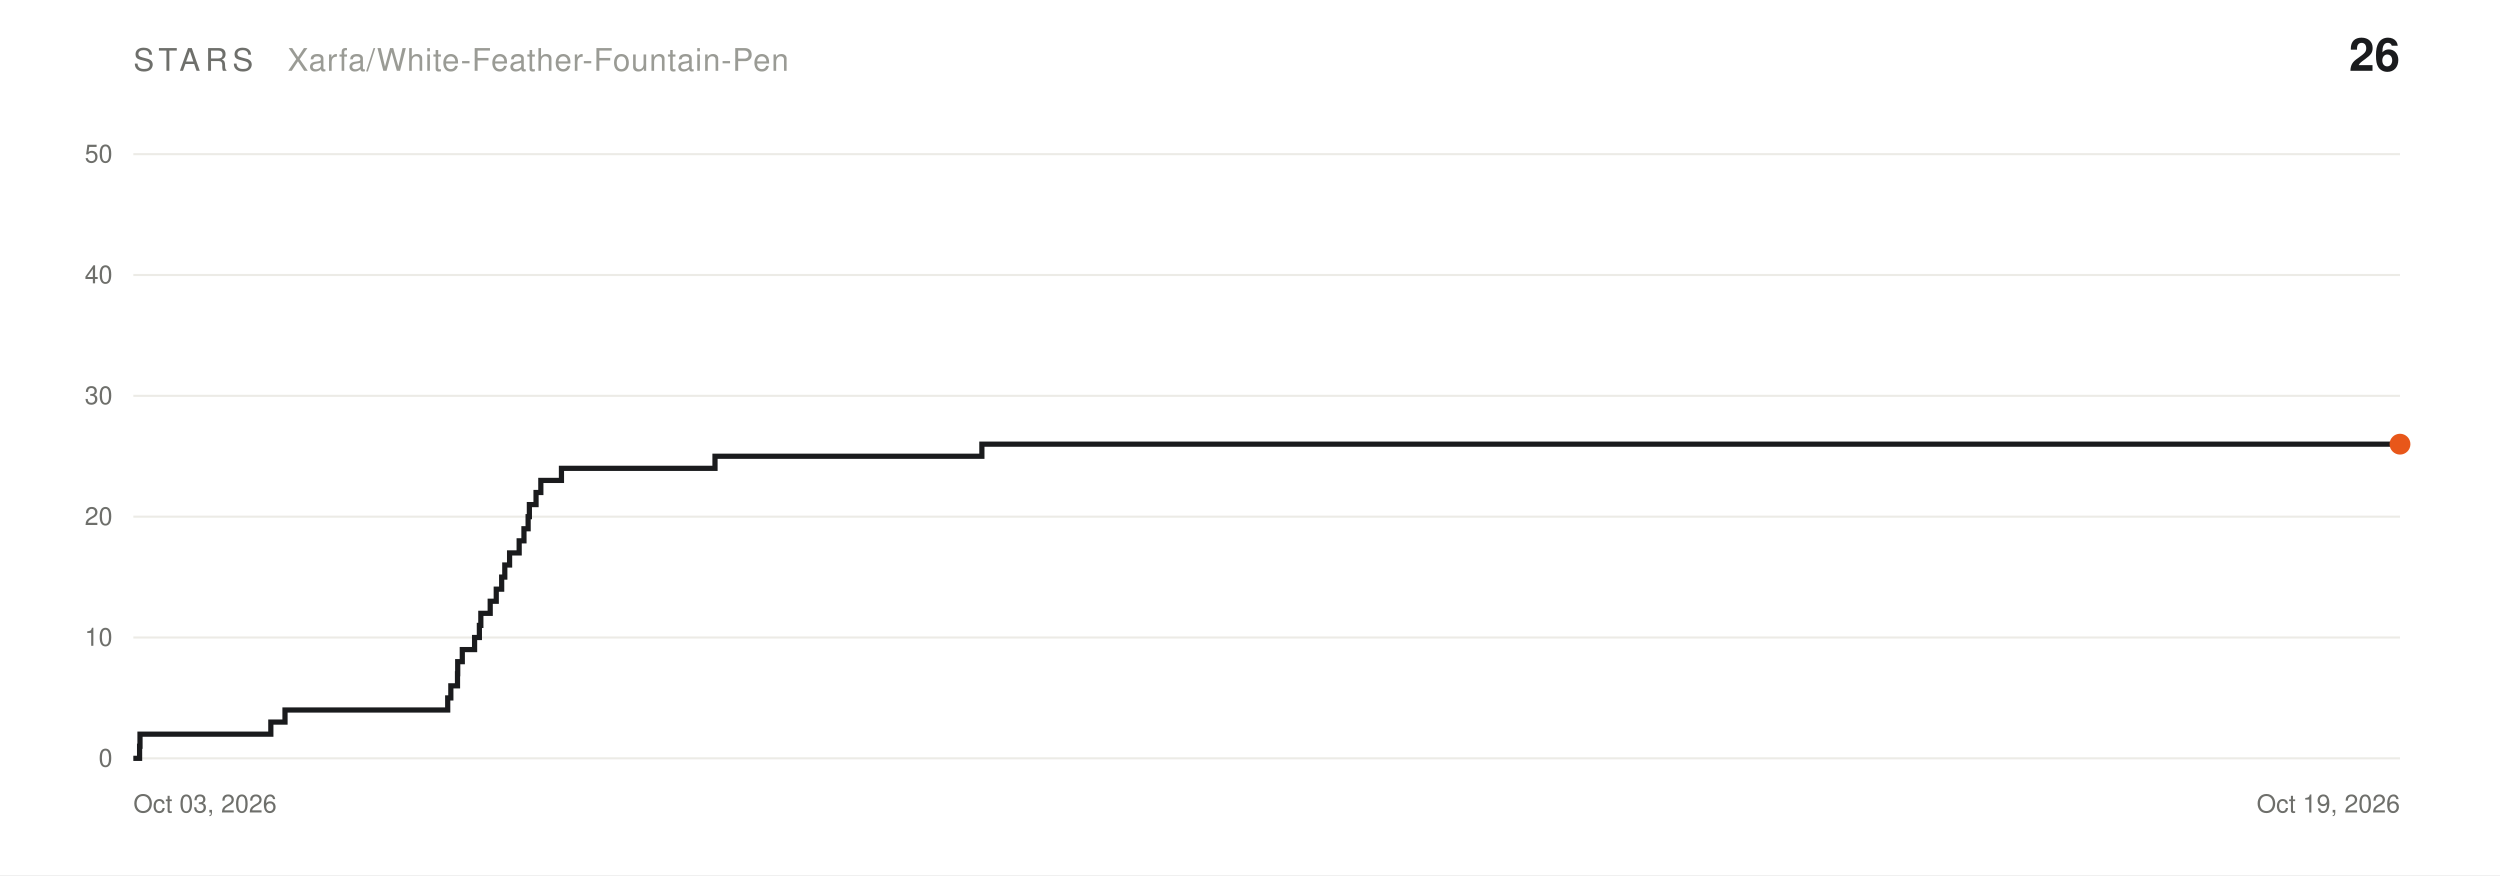
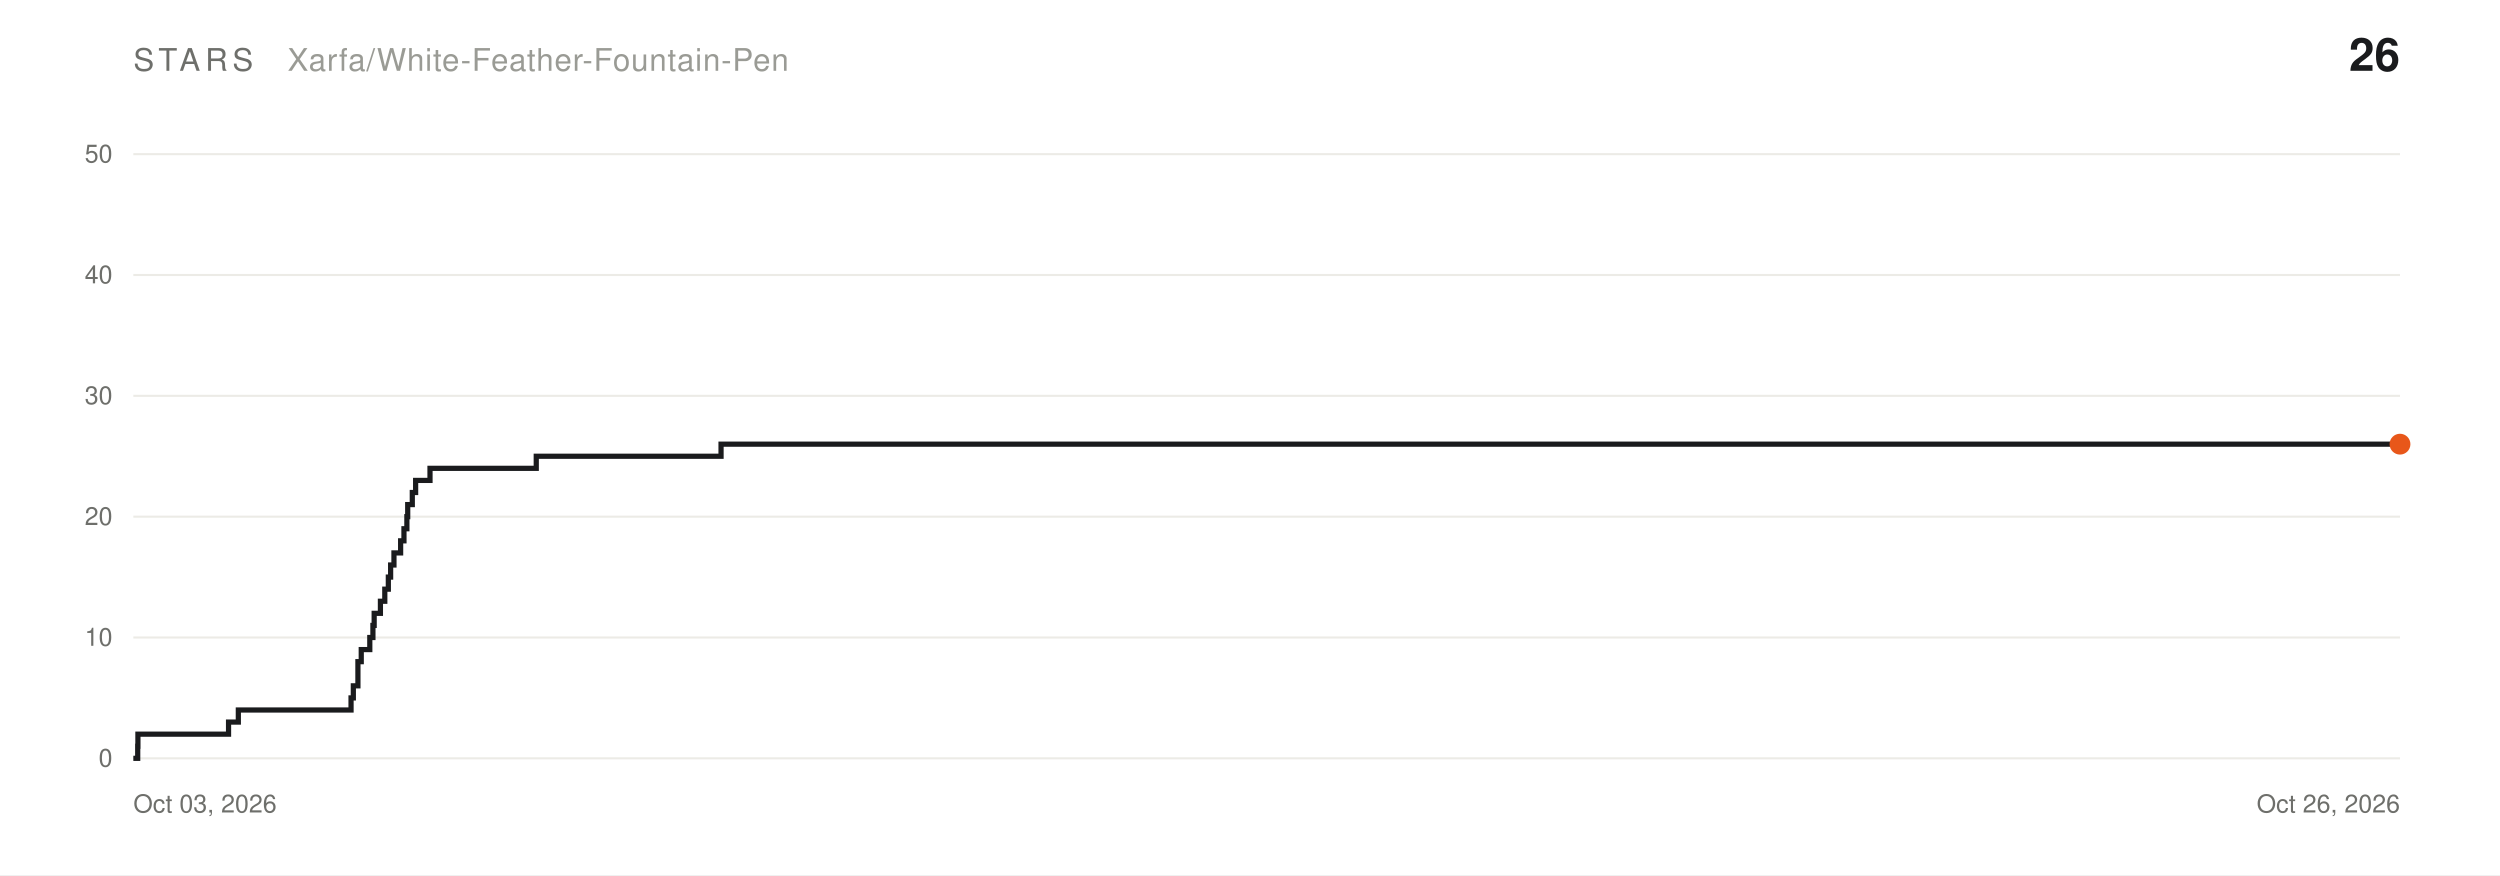
<svg xmlns="http://www.w3.org/2000/svg" width="1200" height="420" viewBox="0 0 1200 420" font-family="Helvetica,Arial,sans-serif">
  <rect width="1200" height="420" fill="#FFFFFF" />
  <text x="64" y="34" font-size="15" letter-spacing="2.4" fill="#6E6F6B">STARS</text>
  <text x="138" y="34" font-size="15" letter-spacing="0.4" fill="#9A9B95">Xarfa/White-Feather-Fountain-Pen</text>
  <text x="1152" y="34" font-size="22" font-weight="bold" fill="#1A1B1D" text-anchor="end">26</text>
  <line x1="64" y1="364.0" x2="1152" y2="364.0" stroke="#ECEBE6" stroke-width="1" />
  <text x="54" y="368.0" font-size="12" fill="#6E6F6B" text-anchor="end">0</text>
  <line x1="64" y1="306.0" x2="1152" y2="306.0" stroke="#ECEBE6" stroke-width="1" />
  <text x="54" y="310.0" font-size="12" fill="#6E6F6B" text-anchor="end">10</text>
  <line x1="64" y1="248.0" x2="1152" y2="248.0" stroke="#ECEBE6" stroke-width="1" />
  <text x="54" y="252.0" font-size="12" fill="#6E6F6B" text-anchor="end">20</text>
  <line x1="64" y1="190.0" x2="1152" y2="190.0" stroke="#ECEBE6" stroke-width="1" />
  <text x="54" y="194.0" font-size="12" fill="#6E6F6B" text-anchor="end">30</text>
  <line x1="64" y1="132.0" x2="1152" y2="132.0" stroke="#ECEBE6" stroke-width="1" />
  <text x="54" y="136.0" font-size="12" fill="#6E6F6B" text-anchor="end">40</text>
  <line x1="64" y1="74.0" x2="1152" y2="74.0" stroke="#ECEBE6" stroke-width="1" />
  <text x="54" y="78.0" font-size="12" fill="#6E6F6B" text-anchor="end">50</text>
  <text x="64" y="390" font-size="12" fill="#6E6F6B">Oct 03, 2026</text>
-   <text x="1152" y="390" font-size="12" fill="#6E6F6B" text-anchor="end">Oct 19, 2026</text>
-   <path d="M 64.0,364.0 L 67.0,364.0 L 67.0,358.2 L 67.2,358.2 L 67.2,352.4 L 130.0,352.4 L 130.0,346.6 L 136.8,346.6 L 136.8,340.8 L 214.9,340.8 L 214.9,335.0 L 216.4,335.0 L 216.4,329.2 L 219.6,329.2 L 219.6,323.4 L 219.7,323.4 L 219.7,317.6 L 221.9,317.6 L 221.9,311.8 L 227.8,311.8 L 227.8,306.0 L 230.1,306.0 L 230.1,300.2 L 230.8,300.2 L 230.8,294.4 L 235.3,294.4 L 235.3,288.6 L 238.2,288.6 L 238.2,282.8 L 240.8,282.8 L 240.8,277.0 L 242.3,277.0 L 242.3,271.2 L 244.6,271.2 L 244.6,265.4 L 249.2,265.4 L 249.2,259.6 L 251.5,259.6 L 251.5,253.8 L 253.5,253.8 L 253.5,248.0 L 254.1,248.0 L 254.1,242.2 L 257.3,242.2 L 257.3,236.4 L 259.6,236.4 L 259.6,230.6 L 269.5,230.6 L 269.5,224.8 L 343.2,224.8 L 343.2,219.0 L 471.3,219.0 L 471.3,213.2 L 1152.0,213.2" fill="none" stroke="#1A1B1D" stroke-width="2.5" stroke-linejoin="miter" />
+   <text x="1152" y="390" font-size="12" fill="#6E6F6B" text-anchor="end">Oct 26, 2026</text>
+   <path d="M 64.0,364.0 L 66.1,364.0 L 66.1,358.2 L 66.2,358.2 L 66.2,352.4 L 109.7,352.4 L 109.7,346.6 L 114.4,346.6 L 114.4,340.8 L 168.5,340.8 L 168.5,335.0 L 169.6,335.0 L 169.6,329.2 L 171.8,329.2 L 171.8,323.4 L 171.8,323.4 L 171.8,317.6 L 173.4,317.6 L 173.4,311.8 L 177.5,311.8 L 177.5,306.0 L 179.0,306.0 L 179.0,300.2 L 179.6,300.2 L 179.6,294.4 L 182.6,294.4 L 182.6,288.6 L 184.7,288.6 L 184.7,282.8 L 186.4,282.8 L 186.4,277.0 L 187.5,277.0 L 187.5,271.2 L 189.1,271.2 L 189.1,265.4 L 192.3,265.4 L 192.3,259.6 L 193.9,259.6 L 193.9,253.8 L 195.3,253.8 L 195.3,248.0 L 195.7,248.0 L 195.7,242.2 L 197.9,242.2 L 197.9,236.4 L 199.5,236.4 L 199.5,230.6 L 206.4,230.6 L 206.4,224.8 L 257.4,224.8 L 257.4,219.0 L 346.1,219.0 L 346.1,213.2 L 1152.0,213.2" fill="none" stroke="#1A1B1D" stroke-width="2.5" stroke-linejoin="miter" />
  <circle cx="1152.0" cy="213.2" r="5" fill="#E8571A" />
</svg>
